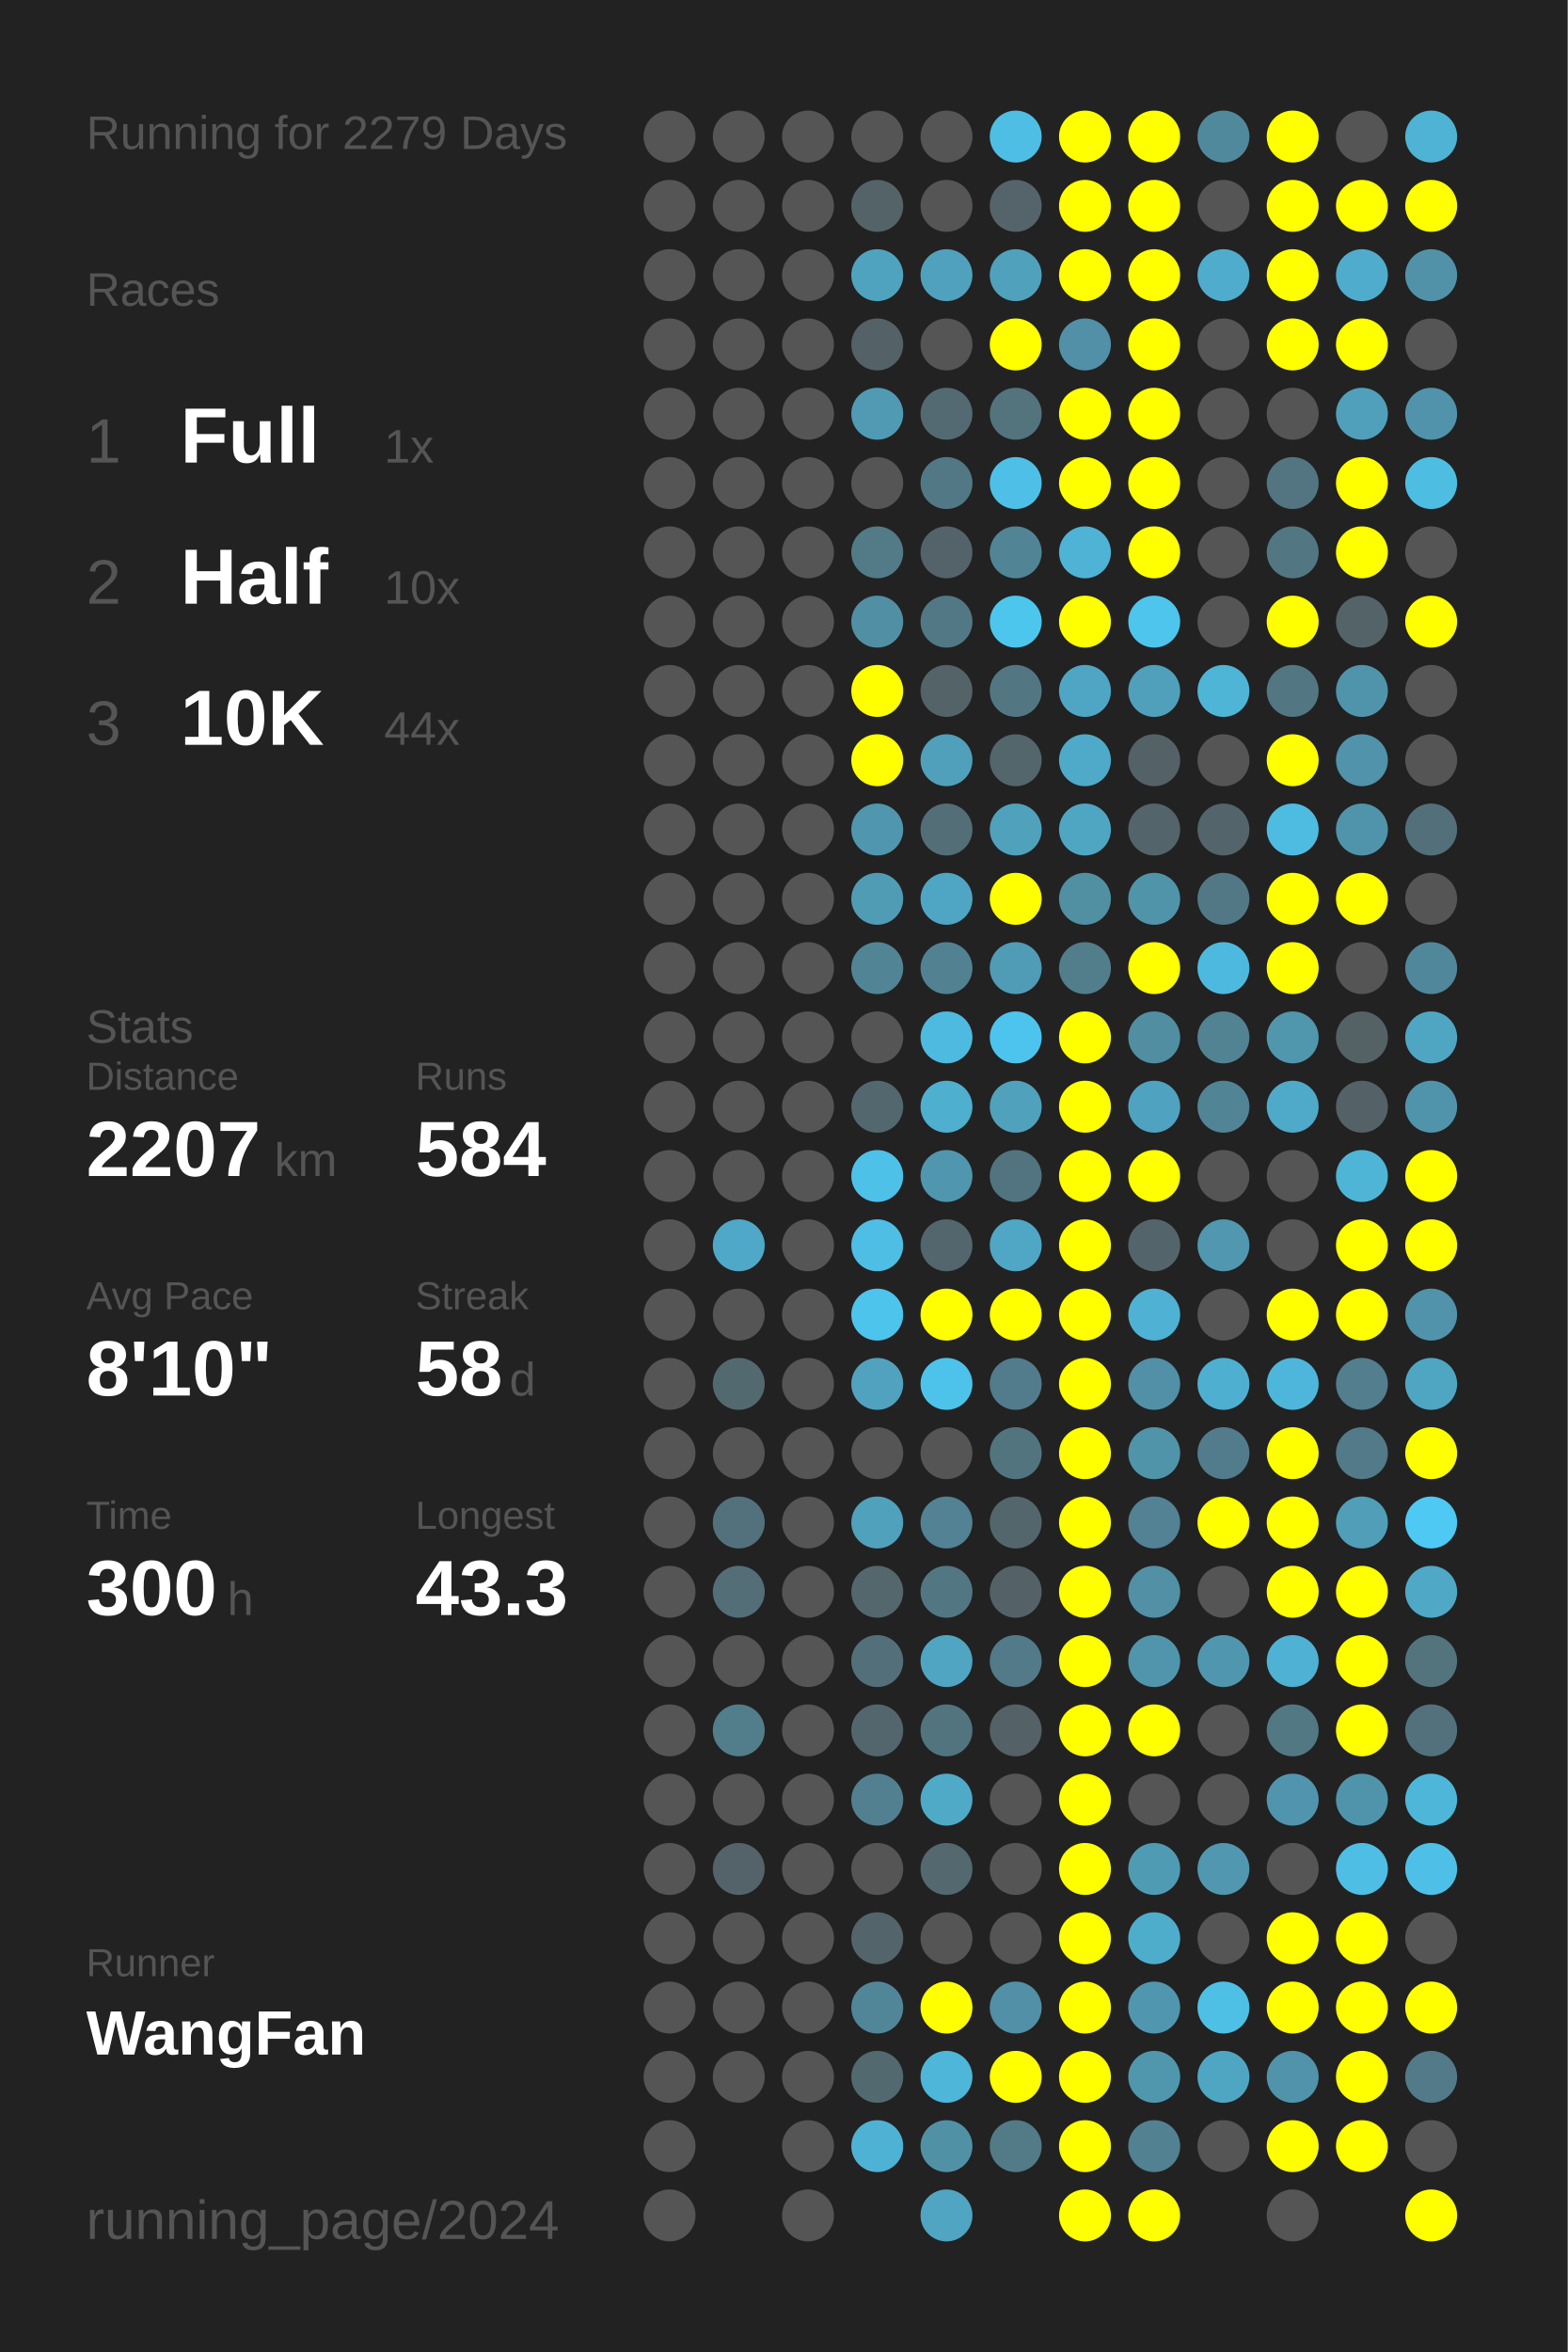
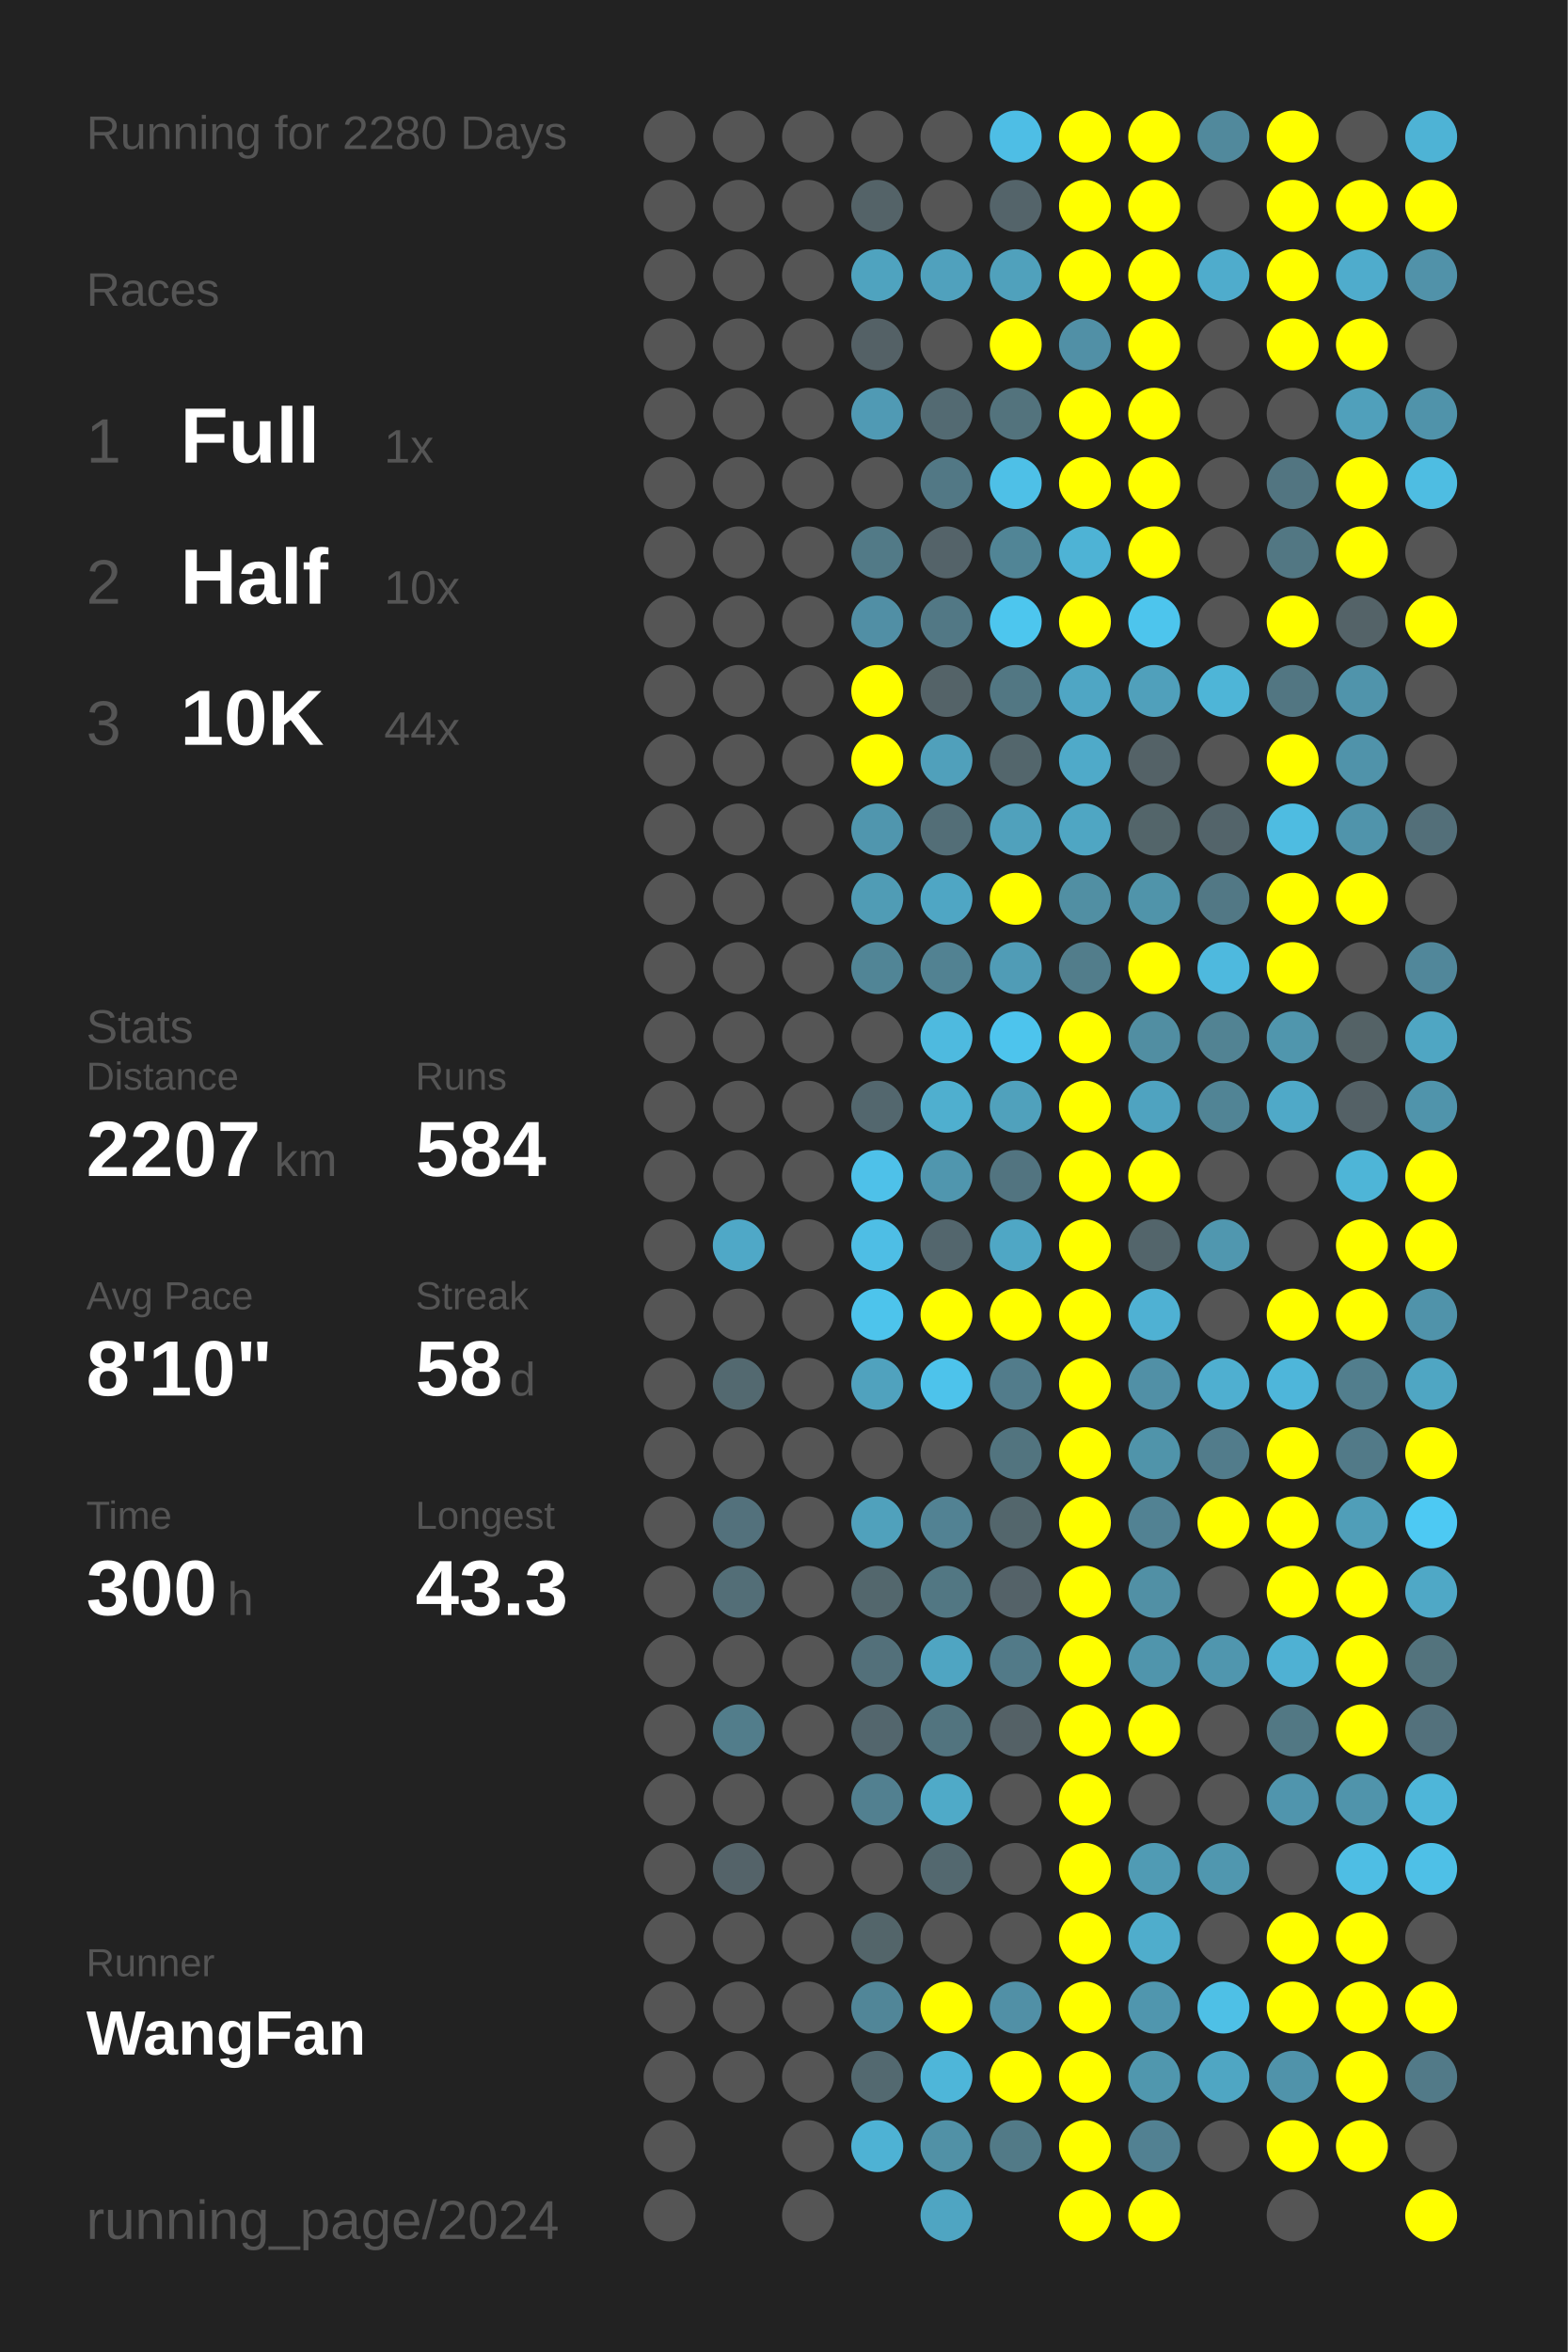
<svg xmlns="http://www.w3.org/2000/svg" baseProfile="full" height="300mm" version="1.1" viewBox="0,0,200,300" width="200mm">
  <defs />
  <rect fill="#222222" height="300" width="200" x="0" y="0" />
-   <text fill="#555555" style="font-size:6px; font-family:Arial;" x="11" y="19">Running for 2279 Days</text>
+   <text fill="#555555" style="font-size:6px; font-family:Arial;" x="11" y="19">Running for 2280 Days</text>
  <text fill="#555555" style="font-size:6px; font-family:Arial;" x="11" y="39">Races</text>
  <text fill="#555555" style="font-size:8px; font-family:Arial;" x="11" y="59">1</text>
  <text fill="#FFFFFF" style="font-size:10px; font-family:Arial; font-weight:bold;" x="23" y="59">Full</text>
  <text fill="#555555" style="font-size:6px; font-family:Arial;" x="49" y="59">1x</text>
  <text fill="#555555" style="font-size:8px; font-family:Arial;" x="11" y="77">2</text>
  <text fill="#FFFFFF" style="font-size:10px; font-family:Arial; font-weight:bold;" x="23" y="77">Half</text>
  <text fill="#555555" style="font-size:6px; font-family:Arial;" x="49" y="77">10x</text>
  <text fill="#555555" style="font-size:8px; font-family:Arial;" x="11" y="95">3</text>
  <text fill="#FFFFFF" style="font-size:10px; font-family:Arial; font-weight:bold;" x="23" y="95">10K</text>
  <text fill="#555555" style="font-size:6px; font-family:Arial;" x="49" y="95">44x</text>
  <text fill="#555555" style="font-size:6px; font-family:Arial;" x="11" y="133">Stats</text>
  <text fill="#555555" style="font-size:5px; font-family:Arial;" x="11" y="139">Distance</text>
  <text fill="#FFFFFF" style="font-size:10px; font-family:Arial; font-weight:bold;" x="11" y="150">2207</text>
  <text fill="#555555" style="font-size:6px; font-family:Arial;" x="35" y="150">km</text>
  <text fill="#555555" style="font-size:5px; font-family:Arial;" x="53" y="139">Runs</text>
  <text fill="#FFFFFF" style="font-size:10px; font-family:Arial; font-weight:bold;" x="53" y="150">584</text>
  <text fill="#555555" style="font-size:5px; font-family:Arial;" x="11" y="167">Avg Pace</text>
  <text fill="#FFFFFF" style="font-size:10px; font-family:Arial; font-weight:bold;" x="11" y="178">8'10"</text>
  <text fill="#555555" style="font-size:5px; font-family:Arial;" x="53" y="167">Streak</text>
  <text fill="#FFFFFF" style="font-size:10px; font-family:Arial; font-weight:bold;" x="53" y="178">58</text>
  <text fill="#555555" style="font-size:6px; font-family:Arial;" x="65" y="178">d</text>
  <text fill="#555555" style="font-size:5px; font-family:Arial;" x="11" y="195">Time</text>
  <text fill="#FFFFFF" style="font-size:10px; font-family:Arial; font-weight:bold;" x="11" y="206">300</text>
  <text fill="#555555" style="font-size:6px; font-family:Arial;" x="29" y="206">h</text>
  <text fill="#555555" style="font-size:5px; font-family:Arial;" x="53" y="195">Longest</text>
  <text fill="#FFFFFF" style="font-size:10px; font-family:Arial; font-weight:bold;" x="53" y="206">43.3</text>
  <text fill="#555555" style="font-size:5px; font-family:Arial;" x="11" y="252.065">Runner</text>
  <text fill="#FFFFFF" style="font-size:8px; font-family:Arial; font-weight:bold;" x="11" y="262.065">WangFan</text>
  <text fill="#555555" style="font-size:7px; font-family:Arial;" x="11" y="285.581">running_page/2024</text>
  <circle cx="85.417" cy="17.419" fill="#555555" r="3.312" />
  <circle cx="85.417" cy="26.258" fill="#555555" r="3.312" />
  <circle cx="85.417" cy="35.097" fill="#555555" r="3.312" />
  <circle cx="85.417" cy="43.935" fill="#555555" r="3.312" />
  <circle cx="85.417" cy="52.774" fill="#555555" r="3.312" />
  <circle cx="85.417" cy="61.613" fill="#555555" r="3.312" />
  <circle cx="85.417" cy="70.452" fill="#555555" r="3.312" />
  <circle cx="85.417" cy="79.29" fill="#555555" r="3.312" />
  <circle cx="85.417" cy="88.129" fill="#555555" r="3.312" />
  <circle cx="85.417" cy="96.968" fill="#555555" r="3.312" />
  <circle cx="85.417" cy="105.806" fill="#555555" r="3.312" />
  <circle cx="85.417" cy="114.645" fill="#555555" r="3.312" />
  <circle cx="85.417" cy="123.484" fill="#555555" r="3.312" />
  <circle cx="85.417" cy="132.323" fill="#555555" r="3.312" />
  <circle cx="85.417" cy="141.161" fill="#555555" r="3.312" />
  <circle cx="85.417" cy="150" fill="#555555" r="3.312" />
  <circle cx="85.417" cy="158.839" fill="#555555" r="3.312" />
  <circle cx="85.417" cy="167.677" fill="#555555" r="3.312" />
  <circle cx="85.417" cy="176.516" fill="#555555" r="3.312" />
  <circle cx="85.417" cy="185.355" fill="#555555" r="3.312" />
  <circle cx="85.417" cy="194.194" fill="#555555" r="3.312" />
  <circle cx="85.417" cy="203.032" fill="#555555" r="3.312" />
  <circle cx="85.417" cy="211.871" fill="#555555" r="3.312" />
  <circle cx="85.417" cy="220.71" fill="#555555" r="3.312" />
  <circle cx="85.417" cy="229.548" fill="#555555" r="3.312" />
  <circle cx="85.417" cy="238.387" fill="#555555" r="3.312" />
  <circle cx="85.417" cy="247.226" fill="#555555" r="3.312" />
  <circle cx="85.417" cy="256.065" fill="#555555" r="3.312" />
  <circle cx="85.417" cy="264.903" fill="#555555" r="3.312" />
  <circle cx="85.417" cy="273.742" fill="#555555" r="3.312" />
  <circle cx="85.417" cy="282.581" fill="#555555" r="3.312" />
  <circle cx="94.25" cy="17.419" fill="#555555" r="3.312" />
  <circle cx="94.25" cy="26.258" fill="#555555" r="3.312" />
  <circle cx="94.25" cy="35.097" fill="#555555" r="3.312" />
  <circle cx="94.25" cy="43.935" fill="#555555" r="3.312" />
  <circle cx="94.25" cy="52.774" fill="#555555" r="3.312" />
  <circle cx="94.25" cy="61.613" fill="#555555" r="3.312" />
  <circle cx="94.25" cy="70.452" fill="#555555" r="3.312" />
  <circle cx="94.25" cy="79.29" fill="#555555" r="3.312" />
  <circle cx="94.25" cy="88.129" fill="#555555" r="3.312" />
  <circle cx="94.25" cy="96.968" fill="#555555" r="3.312" />
  <circle cx="94.25" cy="105.806" fill="#555555" r="3.312" />
  <circle cx="94.25" cy="114.645" fill="#555555" r="3.312" />
  <circle cx="94.25" cy="123.484" fill="#555555" r="3.312" />
  <circle cx="94.25" cy="132.323" fill="#555555" r="3.312" />
  <circle cx="94.25" cy="141.161" fill="#555555" r="3.312" />
  <circle cx="94.25" cy="150" fill="#555555" r="3.312" />
  <circle cx="94.25" cy="158.839" fill="#4fa8c7" r="3.312" />
  <circle cx="94.25" cy="167.677" fill="#555555" r="3.312" />
  <circle cx="94.25" cy="176.516" fill="#536970" r="3.312" />
  <circle cx="94.25" cy="185.355" fill="#555555" r="3.312" />
  <circle cx="94.25" cy="194.194" fill="#53717c" r="3.312" />
  <circle cx="94.25" cy="203.032" fill="#536e77" r="3.312" />
  <circle cx="94.25" cy="211.871" fill="#555555" r="3.312" />
  <circle cx="94.25" cy="220.71" fill="#527d8b" r="3.312" />
  <circle cx="94.25" cy="229.548" fill="#555555" r="3.312" />
  <circle cx="94.25" cy="238.387" fill="#546369" r="3.312" />
  <circle cx="94.25" cy="247.226" fill="#555555" r="3.312" />
  <circle cx="94.25" cy="256.065" fill="#555555" r="3.312" />
  <circle cx="94.25" cy="264.903" fill="#555555" r="3.312" />
  <circle cx="103.083" cy="17.419" fill="#555555" r="3.312" />
  <circle cx="103.083" cy="26.258" fill="#555555" r="3.312" />
  <circle cx="103.083" cy="35.097" fill="#555555" r="3.312" />
  <circle cx="103.083" cy="43.935" fill="#555555" r="3.312" />
  <circle cx="103.083" cy="52.774" fill="#555555" r="3.312" />
  <circle cx="103.083" cy="61.613" fill="#555555" r="3.312" />
  <circle cx="103.083" cy="70.452" fill="#555555" r="3.312" />
  <circle cx="103.083" cy="79.29" fill="#555555" r="3.312" />
  <circle cx="103.083" cy="88.129" fill="#555555" r="3.312" />
  <circle cx="103.083" cy="96.968" fill="#555555" r="3.312" />
  <circle cx="103.083" cy="105.806" fill="#555555" r="3.312" />
  <circle cx="103.083" cy="114.645" fill="#555555" r="3.312" />
  <circle cx="103.083" cy="123.484" fill="#555555" r="3.312" />
  <circle cx="103.083" cy="132.323" fill="#555555" r="3.312" />
  <circle cx="103.083" cy="141.161" fill="#555555" r="3.312" />
  <circle cx="103.083" cy="150" fill="#555555" r="3.312" />
  <circle cx="103.083" cy="158.839" fill="#555555" r="3.312" />
  <circle cx="103.083" cy="167.677" fill="#555555" r="3.312" />
  <circle cx="103.083" cy="176.516" fill="#555555" r="3.312" />
  <circle cx="103.083" cy="185.355" fill="#555555" r="3.312" />
  <circle cx="103.083" cy="194.194" fill="#555555" r="3.312" />
  <circle cx="103.083" cy="203.032" fill="#555555" r="3.312" />
  <circle cx="103.083" cy="211.871" fill="#555555" r="3.312" />
  <circle cx="103.083" cy="220.71" fill="#555555" r="3.312" />
  <circle cx="103.083" cy="229.548" fill="#555555" r="3.312" />
  <circle cx="103.083" cy="238.387" fill="#555555" r="3.312" />
  <circle cx="103.083" cy="247.226" fill="#555555" r="3.312" />
  <circle cx="103.083" cy="256.065" fill="#555555" r="3.312" />
  <circle cx="103.083" cy="264.903" fill="#555555" r="3.312" />
  <circle cx="103.083" cy="273.742" fill="#555555" r="3.312" />
  <circle cx="103.083" cy="282.581" fill="#555555" r="3.312" />
  <circle cx="111.917" cy="17.419" fill="#555555" r="3.312" />
  <circle cx="111.917" cy="26.258" fill="#546368" r="3.312" />
  <circle cx="111.917" cy="35.097" fill="#4fa3bf" r="3.312" />
  <circle cx="111.917" cy="43.935" fill="#546166" r="3.312" />
  <circle cx="111.917" cy="52.774" fill="#509ab4" r="3.312" />
  <circle cx="111.917" cy="61.613" fill="#555555" r="3.312" />
  <circle cx="111.917" cy="70.452" fill="#527a87" r="3.312" />
  <circle cx="111.917" cy="79.29" fill="#518fa5" r="3.312" />
  <circle cx="111.917" cy="88.129" fill="#FFFF00" r="3.312" />
  <circle cx="111.917" cy="96.968" fill="#FFFF00" r="3.312" />
  <circle cx="111.917" cy="105.806" fill="#5096ae" r="3.312" />
  <circle cx="111.917" cy="114.645" fill="#509cb5" r="3.312" />
  <circle cx="111.917" cy="123.484" fill="#518596" r="3.312" />
  <circle cx="111.917" cy="132.323" fill="#555555" r="3.312" />
  <circle cx="111.917" cy="141.161" fill="#53676e" r="3.312" />
  <circle cx="111.917" cy="150" fill="#4ec1e9" r="3.312" />
  <circle cx="111.917" cy="158.839" fill="#4ebee5" r="3.312" />
  <circle cx="111.917" cy="167.677" fill="#4dc4ec" r="3.312" />
  <circle cx="111.917" cy="176.516" fill="#50a2be" r="3.312" />
  <circle cx="111.917" cy="185.355" fill="#555555" r="3.312" />
  <circle cx="111.917" cy="194.194" fill="#50a1bc" r="3.312" />
  <circle cx="111.917" cy="203.032" fill="#53676d" r="3.312" />
  <circle cx="111.917" cy="211.871" fill="#53707a" r="3.312" />
  <circle cx="111.917" cy="220.71" fill="#53666d" r="3.312" />
  <circle cx="111.917" cy="229.548" fill="#528090" r="3.312" />
  <circle cx="111.917" cy="238.387" fill="#555555" r="3.312" />
  <circle cx="111.917" cy="247.226" fill="#53656a" r="3.312" />
  <circle cx="111.917" cy="256.065" fill="#518698" r="3.312" />
  <circle cx="111.917" cy="264.903" fill="#536970" r="3.312" />
  <circle cx="111.917" cy="273.742" fill="#4eb2d4" r="3.312" />
  <circle cx="120.75" cy="17.419" fill="#555555" r="3.312" />
  <circle cx="120.75" cy="26.258" fill="#555555" r="3.312" />
  <circle cx="120.75" cy="35.097" fill="#50a1bd" r="3.312" />
  <circle cx="120.75" cy="43.935" fill="#555555" r="3.312" />
  <circle cx="120.75" cy="52.774" fill="#536a72" r="3.312" />
  <circle cx="120.75" cy="61.613" fill="#527885" r="3.312" />
  <circle cx="120.75" cy="70.452" fill="#546369" r="3.312" />
  <circle cx="120.75" cy="79.29" fill="#527885" r="3.312" />
  <circle cx="120.75" cy="88.129" fill="#546368" r="3.312" />
  <circle cx="120.75" cy="96.968" fill="#50a0bb" r="3.312" />
  <circle cx="120.75" cy="105.806" fill="#536e77" r="3.312" />
  <circle cx="120.75" cy="114.645" fill="#4fa6c4" r="3.312" />
  <circle cx="120.75" cy="123.484" fill="#528292" r="3.312" />
  <circle cx="120.75" cy="132.323" fill="#4ebadf" r="3.312" />
  <circle cx="120.75" cy="141.161" fill="#4fafcf" r="3.312" />
  <circle cx="120.75" cy="150" fill="#5096ae" r="3.312" />
  <circle cx="120.75" cy="158.839" fill="#53666d" r="3.312" />
  <circle cx="120.75" cy="167.677" fill="#FFFF00" r="3.312" />
  <circle cx="120.75" cy="176.516" fill="#4dc3eb" r="3.312" />
  <circle cx="120.75" cy="185.355" fill="#555555" r="3.312" />
  <circle cx="120.75" cy="194.194" fill="#528293" r="3.312" />
  <circle cx="120.75" cy="203.032" fill="#527783" r="3.312" />
  <circle cx="120.75" cy="211.871" fill="#4fa5c2" r="3.312" />
  <circle cx="120.75" cy="220.71" fill="#52747f" r="3.312" />
  <circle cx="120.75" cy="229.548" fill="#4faac8" r="3.312" />
  <circle cx="120.75" cy="238.387" fill="#53686f" r="3.312" />
  <circle cx="120.75" cy="247.226" fill="#555555" r="3.312" />
  <circle cx="120.75" cy="256.065" fill="#FFFF00" r="3.312" />
  <circle cx="120.75" cy="264.903" fill="#4eb6d9" r="3.312" />
  <circle cx="120.75" cy="273.742" fill="#5191a6" r="3.312" />
  <circle cx="120.75" cy="282.581" fill="#4fa5c2" r="3.312" />
  <circle cx="129.583" cy="17.419" fill="#4ebee5" r="3.312" />
  <circle cx="129.583" cy="26.258" fill="#54646a" r="3.312" />
  <circle cx="129.583" cy="35.097" fill="#50a1bc" r="3.312" />
  <circle cx="129.583" cy="43.935" fill="#FFFF00" r="3.312" />
  <circle cx="129.583" cy="52.774" fill="#53737d" r="3.312" />
  <circle cx="129.583" cy="61.613" fill="#4ec0e7" r="3.312" />
  <circle cx="129.583" cy="70.452" fill="#518596" r="3.312" />
  <circle cx="129.583" cy="79.29" fill="#4dc6ee" r="3.312" />
  <circle cx="129.583" cy="88.129" fill="#527783" r="3.312" />
  <circle cx="129.583" cy="96.968" fill="#53666c" r="3.312" />
  <circle cx="129.583" cy="105.806" fill="#50a1bc" r="3.312" />
  <circle cx="129.583" cy="114.645" fill="#FFFF00" r="3.312" />
  <circle cx="129.583" cy="123.484" fill="#509cb6" r="3.312" />
  <circle cx="129.583" cy="132.323" fill="#4dc4ed" r="3.312" />
  <circle cx="129.583" cy="141.161" fill="#50a1bc" r="3.312" />
  <circle cx="129.583" cy="150" fill="#527480" r="3.312" />
  <circle cx="129.583" cy="158.839" fill="#4fa7c5" r="3.312" />
  <circle cx="129.583" cy="167.677" fill="#FFFF00" r="3.312" />
  <circle cx="129.583" cy="176.516" fill="#527c8b" r="3.312" />
  <circle cx="129.583" cy="185.355" fill="#52747f" r="3.312" />
  <circle cx="129.583" cy="194.194" fill="#53666c" r="3.312" />
  <circle cx="129.583" cy="203.032" fill="#546268" r="3.312" />
  <circle cx="129.583" cy="211.871" fill="#527a88" r="3.312" />
  <circle cx="129.583" cy="220.71" fill="#546166" r="3.312" />
  <circle cx="129.583" cy="229.548" fill="#555555" r="3.312" />
  <circle cx="129.583" cy="238.387" fill="#555555" r="3.312" />
  <circle cx="129.583" cy="247.226" fill="#555555" r="3.312" />
  <circle cx="129.583" cy="256.065" fill="#5190a6" r="3.312" />
  <circle cx="129.583" cy="264.903" fill="#FFFF00" r="3.312" />
  <circle cx="129.583" cy="273.742" fill="#527a87" r="3.312" />
  <circle cx="138.417" cy="17.419" fill="#FFFF00" r="3.312" />
  <circle cx="138.417" cy="26.258" fill="#FFFF00" r="3.312" />
  <circle cx="138.417" cy="35.097" fill="#FFFF00" r="3.312" />
  <circle cx="138.417" cy="43.935" fill="#5190a6" r="3.312" />
  <circle cx="138.417" cy="52.774" fill="#FFFF00" r="3.312" />
  <circle cx="138.417" cy="61.613" fill="#FFFF00" r="3.312" />
  <circle cx="138.417" cy="70.452" fill="#4eb3d5" r="3.312" />
  <circle cx="138.417" cy="79.29" fill="#FFFF00" r="3.312" />
  <circle cx="138.417" cy="88.129" fill="#4fa6c4" r="3.312" />
  <circle cx="138.417" cy="96.968" fill="#4faac9" r="3.312" />
  <circle cx="138.417" cy="105.806" fill="#4fa6c3" r="3.312" />
  <circle cx="138.417" cy="114.645" fill="#518fa3" r="3.312" />
  <circle cx="138.417" cy="123.484" fill="#527d8b" r="3.312" />
  <circle cx="138.417" cy="132.323" fill="#FFFF00" r="3.312" />
  <circle cx="138.417" cy="141.161" fill="#FFFF00" r="3.312" />
  <circle cx="138.417" cy="150" fill="#FFFF00" r="3.312" />
  <circle cx="138.417" cy="158.839" fill="#FFFF00" r="3.312" />
  <circle cx="138.417" cy="167.677" fill="#FFFF00" r="3.312" />
  <circle cx="138.417" cy="176.516" fill="#FFFF00" r="3.312" />
  <circle cx="138.417" cy="185.355" fill="#FFFF00" r="3.312" />
  <circle cx="138.417" cy="194.194" fill="#FFFF00" r="3.312" />
  <circle cx="138.417" cy="203.032" fill="#FFFF00" r="3.312" />
  <circle cx="138.417" cy="211.871" fill="#FFFF00" r="3.312" />
  <circle cx="138.417" cy="220.71" fill="#FFFF00" r="3.312" />
  <circle cx="138.417" cy="229.548" fill="#FFFF00" r="3.312" />
  <circle cx="138.417" cy="238.387" fill="#FFFF00" r="3.312" />
  <circle cx="138.417" cy="247.226" fill="#FFFF00" r="3.312" />
  <circle cx="138.417" cy="256.065" fill="#FFFF00" r="3.312" />
  <circle cx="138.417" cy="264.903" fill="#FFFF00" r="3.312" />
  <circle cx="138.417" cy="273.742" fill="#FFFF00" r="3.312" />
  <circle cx="138.417" cy="282.581" fill="#FFFF00" r="3.312" />
  <circle cx="147.25" cy="17.419" fill="#FFFF00" r="3.312" />
  <circle cx="147.25" cy="26.258" fill="#FFFF00" r="3.312" />
  <circle cx="147.25" cy="35.097" fill="#FFFF00" r="3.312" />
  <circle cx="147.25" cy="43.935" fill="#FFFF00" r="3.312" />
  <circle cx="147.25" cy="52.774" fill="#FFFF00" r="3.312" />
  <circle cx="147.25" cy="61.613" fill="#FFFF00" r="3.312" />
  <circle cx="147.25" cy="70.452" fill="#FFFF00" r="3.312" />
  <circle cx="147.25" cy="79.29" fill="#4dc5ed" r="3.312" />
  <circle cx="147.25" cy="88.129" fill="#50a0bb" r="3.312" />
  <circle cx="147.25" cy="96.968" fill="#546267" r="3.312" />
  <circle cx="147.25" cy="105.806" fill="#53656a" r="3.312" />
  <circle cx="147.25" cy="114.645" fill="#5094aa" r="3.312" />
  <circle cx="147.25" cy="123.484" fill="#FFFF00" r="3.312" />
  <circle cx="147.25" cy="132.323" fill="#518ea2" r="3.312" />
  <circle cx="147.25" cy="141.161" fill="#4fa3c0" r="3.312" />
  <circle cx="147.25" cy="150" fill="#FFFF00" r="3.312" />
  <circle cx="147.25" cy="158.839" fill="#53656b" r="3.312" />
  <circle cx="147.25" cy="167.677" fill="#4fb1d3" r="3.312" />
  <circle cx="147.25" cy="176.516" fill="#5190a6" r="3.312" />
  <circle cx="147.25" cy="185.355" fill="#5094aa" r="3.312" />
  <circle cx="147.25" cy="194.194" fill="#528293" r="3.312" />
  <circle cx="147.25" cy="203.032" fill="#5190a5" r="3.312" />
  <circle cx="147.25" cy="211.871" fill="#5095ac" r="3.312" />
  <circle cx="147.25" cy="220.71" fill="#FFFF00" r="3.312" />
  <circle cx="147.25" cy="229.548" fill="#555555" r="3.312" />
  <circle cx="147.25" cy="238.387" fill="#509bb4" r="3.312" />
  <circle cx="147.25" cy="247.226" fill="#4fadcc" r="3.312" />
  <circle cx="147.25" cy="256.065" fill="#5096ae" r="3.312" />
  <circle cx="147.25" cy="264.903" fill="#5097ae" r="3.312" />
  <circle cx="147.25" cy="273.742" fill="#528192" r="3.312" />
  <circle cx="147.25" cy="282.581" fill="#FFFF00" r="3.312" />
  <circle cx="156.083" cy="17.419" fill="#51899c" r="3.312" />
  <circle cx="156.083" cy="26.258" fill="#555555" r="3.312" />
  <circle cx="156.083" cy="35.097" fill="#4faccc" r="3.312" />
  <circle cx="156.083" cy="43.935" fill="#555555" r="3.312" />
  <circle cx="156.083" cy="52.774" fill="#555555" r="3.312" />
  <circle cx="156.083" cy="61.613" fill="#555555" r="3.312" />
  <circle cx="156.083" cy="70.452" fill="#555555" r="3.312" />
  <circle cx="156.083" cy="79.29" fill="#555555" r="3.312" />
  <circle cx="156.083" cy="88.129" fill="#4eb5d7" r="3.312" />
  <circle cx="156.083" cy="96.968" fill="#555555" r="3.312" />
  <circle cx="156.083" cy="105.806" fill="#53646a" r="3.312" />
  <circle cx="156.083" cy="114.645" fill="#527885" r="3.312" />
  <circle cx="156.083" cy="123.484" fill="#4eb9de" r="3.312" />
  <circle cx="156.083" cy="132.323" fill="#528393" r="3.312" />
  <circle cx="156.083" cy="141.161" fill="#518495" r="3.312" />
  <circle cx="156.083" cy="150" fill="#555555" r="3.312" />
  <circle cx="156.083" cy="158.839" fill="#5097af" r="3.312" />
  <circle cx="156.083" cy="167.677" fill="#555555" r="3.312" />
  <circle cx="156.083" cy="176.516" fill="#4fafd0" r="3.312" />
  <circle cx="156.083" cy="185.355" fill="#527c8b" r="3.312" />
  <circle cx="156.083" cy="194.194" fill="#FFFF00" r="3.312" />
  <circle cx="156.083" cy="203.032" fill="#555555" r="3.312" />
  <circle cx="156.083" cy="211.871" fill="#5096ae" r="3.312" />
  <circle cx="156.083" cy="220.71" fill="#555555" r="3.312" />
  <circle cx="156.083" cy="229.548" fill="#555555" r="3.312" />
  <circle cx="156.083" cy="238.387" fill="#5097af" r="3.312" />
  <circle cx="156.083" cy="247.226" fill="#555555" r="3.312" />
  <circle cx="156.083" cy="256.065" fill="#4ec0e6" r="3.312" />
  <circle cx="156.083" cy="264.903" fill="#4fa6c3" r="3.312" />
  <circle cx="156.083" cy="273.742" fill="#555555" r="3.312" />
  <circle cx="164.917" cy="17.419" fill="#FFFF00" r="3.312" />
  <circle cx="164.917" cy="26.258" fill="#FFFF00" r="3.312" />
  <circle cx="164.917" cy="35.097" fill="#FFFF00" r="3.312" />
  <circle cx="164.917" cy="43.935" fill="#FFFF00" r="3.312" />
  <circle cx="164.917" cy="52.774" fill="#555555" r="3.312" />
  <circle cx="164.917" cy="61.613" fill="#527581" r="3.312" />
  <circle cx="164.917" cy="70.452" fill="#527783" r="3.312" />
  <circle cx="164.917" cy="79.29" fill="#FFFF00" r="3.312" />
  <circle cx="164.917" cy="88.129" fill="#527682" r="3.312" />
  <circle cx="164.917" cy="96.968" fill="#FFFF00" r="3.312" />
  <circle cx="164.917" cy="105.806" fill="#4ebce1" r="3.312" />
  <circle cx="164.917" cy="114.645" fill="#FFFF00" r="3.312" />
  <circle cx="164.917" cy="123.484" fill="#FFFF00" r="3.312" />
  <circle cx="164.917" cy="132.323" fill="#5096ad" r="3.312" />
  <circle cx="164.917" cy="141.161" fill="#4fa9c8" r="3.312" />
  <circle cx="164.917" cy="150" fill="#555555" r="3.312" />
  <circle cx="164.917" cy="158.839" fill="#555555" r="3.312" />
  <circle cx="164.917" cy="167.677" fill="#FFFF00" r="3.312" />
  <circle cx="164.917" cy="176.516" fill="#4eb6da" r="3.312" />
  <circle cx="164.917" cy="185.355" fill="#FFFF00" r="3.312" />
  <circle cx="164.917" cy="194.194" fill="#FFFF00" r="3.312" />
  <circle cx="164.917" cy="203.032" fill="#FFFF00" r="3.312" />
  <circle cx="164.917" cy="211.871" fill="#4fb1d3" r="3.312" />
  <circle cx="164.917" cy="220.71" fill="#527884" r="3.312" />
  <circle cx="164.917" cy="229.548" fill="#5095ad" r="3.312" />
  <circle cx="164.917" cy="238.387" fill="#555555" r="3.312" />
  <circle cx="164.917" cy="247.226" fill="#FFFF00" r="3.312" />
  <circle cx="164.917" cy="256.065" fill="#FFFF00" r="3.312" />
  <circle cx="164.917" cy="264.903" fill="#5093aa" r="3.312" />
  <circle cx="164.917" cy="273.742" fill="#FFFF00" r="3.312" />
  <circle cx="164.917" cy="282.581" fill="#555555" r="3.312" />
  <circle cx="173.75" cy="17.419" fill="#555555" r="3.312" />
  <circle cx="173.75" cy="26.258" fill="#FFFF00" r="3.312" />
  <circle cx="173.75" cy="35.097" fill="#4faccc" r="3.312" />
  <circle cx="173.75" cy="43.935" fill="#FFFF00" r="3.312" />
  <circle cx="173.75" cy="52.774" fill="#50a0bb" r="3.312" />
  <circle cx="173.75" cy="61.613" fill="#FFFF00" r="3.312" />
  <circle cx="173.75" cy="70.452" fill="#FFFF00" r="3.312" />
  <circle cx="173.75" cy="79.29" fill="#546368" r="3.312" />
  <circle cx="173.75" cy="88.129" fill="#5094ab" r="3.312" />
  <circle cx="173.75" cy="96.968" fill="#5093aa" r="3.312" />
  <circle cx="173.75" cy="105.806" fill="#5094ab" r="3.312" />
  <circle cx="173.75" cy="114.645" fill="#FFFF00" r="3.312" />
  <circle cx="173.75" cy="123.484" fill="#555555" r="3.312" />
  <circle cx="173.75" cy="132.323" fill="#546266" r="3.312" />
  <circle cx="173.75" cy="141.161" fill="#546166" r="3.312" />
  <circle cx="173.75" cy="150" fill="#4eb5d7" r="3.312" />
  <circle cx="173.75" cy="158.839" fill="#FFFF00" r="3.312" />
  <circle cx="173.75" cy="167.677" fill="#FFFF00" r="3.312" />
  <circle cx="173.75" cy="176.516" fill="#527e8d" r="3.312" />
  <circle cx="173.75" cy="185.355" fill="#527a88" r="3.312" />
  <circle cx="173.75" cy="194.194" fill="#509eb8" r="3.312" />
  <circle cx="173.75" cy="203.032" fill="#FFFF00" r="3.312" />
  <circle cx="173.75" cy="211.871" fill="#FFFF00" r="3.312" />
  <circle cx="173.75" cy="220.71" fill="#FFFF00" r="3.312" />
  <circle cx="173.75" cy="229.548" fill="#5094ab" r="3.312" />
  <circle cx="173.75" cy="238.387" fill="#4ebee4" r="3.312" />
  <circle cx="173.75" cy="247.226" fill="#FFFF00" r="3.312" />
  <circle cx="173.75" cy="256.065" fill="#FFFF00" r="3.312" />
  <circle cx="173.75" cy="264.903" fill="#FFFF00" r="3.312" />
  <circle cx="173.75" cy="273.742" fill="#FFFF00" r="3.312" />
  <circle cx="182.583" cy="17.419" fill="#4eb3d5" r="3.312" />
  <circle cx="182.583" cy="26.258" fill="#FFFF00" r="3.312" />
  <circle cx="182.583" cy="35.097" fill="#5192a9" r="3.312" />
  <circle cx="182.583" cy="43.935" fill="#555555" r="3.312" />
  <circle cx="182.583" cy="52.774" fill="#5093aa" r="3.312" />
  <circle cx="182.583" cy="61.613" fill="#4ebde2" r="3.312" />
  <circle cx="182.583" cy="70.452" fill="#555555" r="3.312" />
  <circle cx="182.583" cy="79.29" fill="#FFFF00" r="3.312" />
  <circle cx="182.583" cy="88.129" fill="#555555" r="3.312" />
  <circle cx="182.583" cy="96.968" fill="#555555" r="3.312" />
  <circle cx="182.583" cy="105.806" fill="#536f79" r="3.312" />
  <circle cx="182.583" cy="114.645" fill="#555555" r="3.312" />
  <circle cx="182.583" cy="123.484" fill="#51879a" r="3.312" />
  <circle cx="182.583" cy="132.323" fill="#4fa6c3" r="3.312" />
  <circle cx="182.583" cy="141.161" fill="#5094ab" r="3.312" />
  <circle cx="182.583" cy="150" fill="#FFFF00" r="3.312" />
  <circle cx="182.583" cy="158.839" fill="#FFFF00" r="3.312" />
  <circle cx="182.583" cy="167.677" fill="#5093aa" r="3.312" />
  <circle cx="182.583" cy="176.516" fill="#4fa6c3" r="3.312" />
  <circle cx="182.583" cy="185.355" fill="#FFFF00" r="3.312" />
  <circle cx="182.583" cy="194.194" fill="#4dc9f3" r="3.312" />
  <circle cx="182.583" cy="203.032" fill="#4fa8c6" r="3.312" />
  <circle cx="182.583" cy="211.871" fill="#53737d" r="3.312" />
  <circle cx="182.583" cy="220.71" fill="#53717c" r="3.312" />
  <circle cx="182.583" cy="229.548" fill="#4eb6d9" r="3.312" />
  <circle cx="182.583" cy="238.387" fill="#4ec0e7" r="3.312" />
  <circle cx="182.583" cy="247.226" fill="#555555" r="3.312" />
  <circle cx="182.583" cy="256.065" fill="#FFFF00" r="3.312" />
  <circle cx="182.583" cy="264.903" fill="#527a88" r="3.312" />
  <circle cx="182.583" cy="273.742" fill="#555555" r="3.312" />
  <circle cx="182.583" cy="282.581" fill="#FFFF00" r="3.312" />
</svg>
